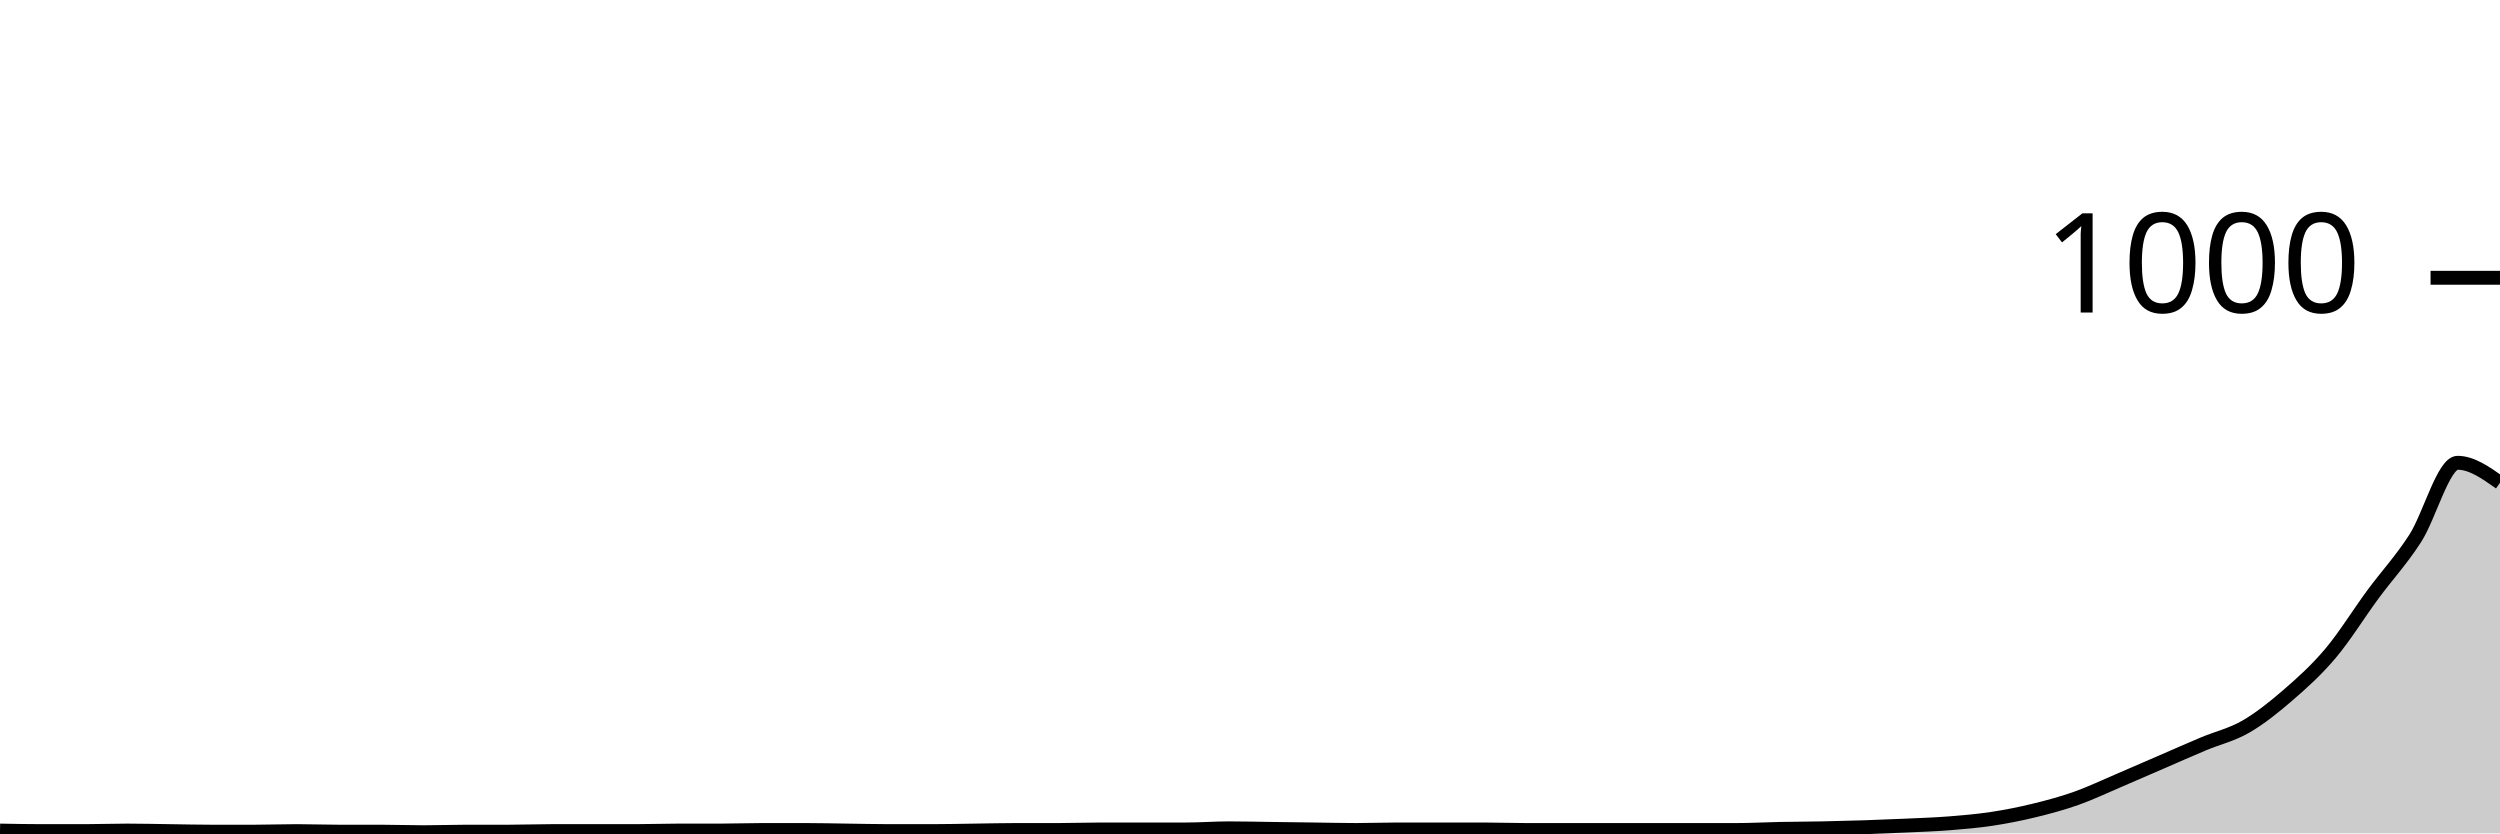
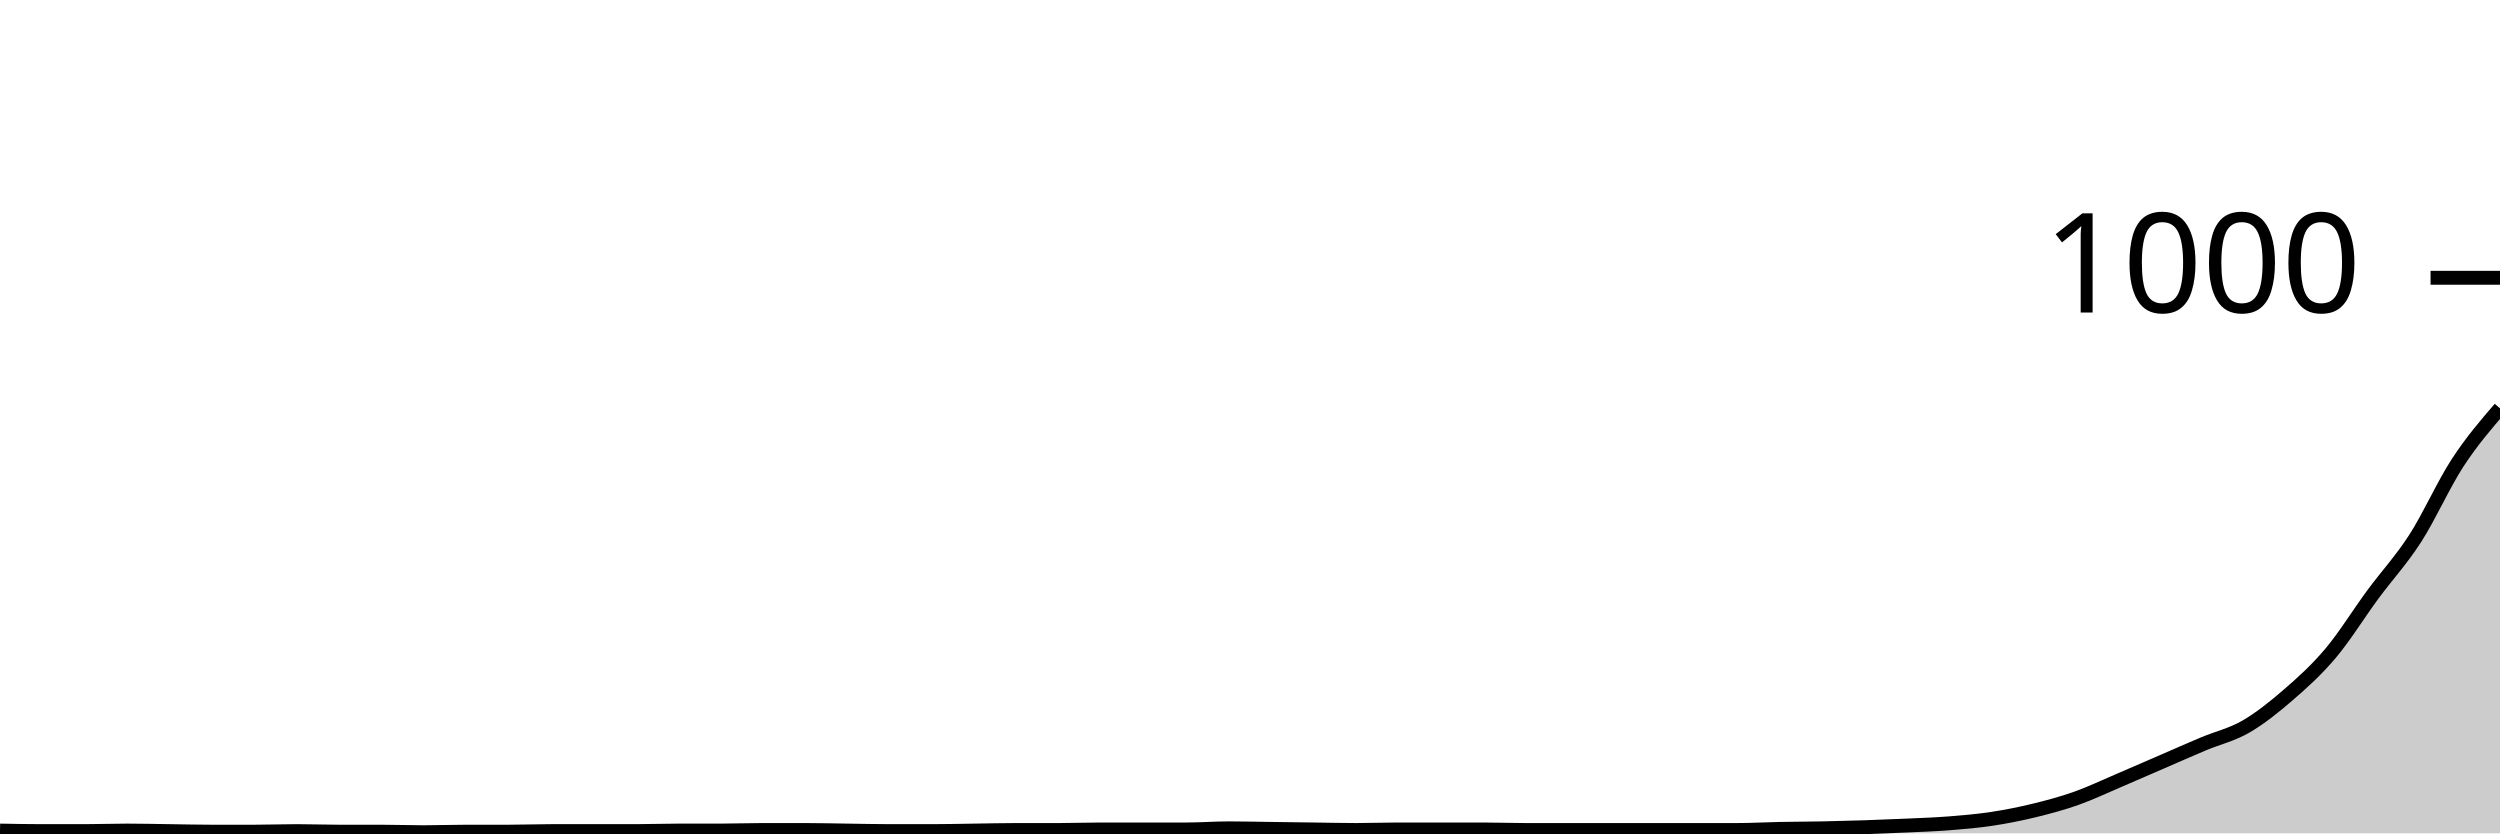
<svg xmlns="http://www.w3.org/2000/svg" viewBox="0 0 180 60">
  <g transform="translate(0,20)">
-     <path class="area" fill="rgba(0, 0, 0, 0.2)" d="M0,39.8C1.017,39.82,2.034,39.84,3.051,39.84C4.068,39.84,5.085,39.84,6.102,39.84C7.119,39.84,8.136,39.8,9.153,39.8C10.169,39.8,11.186,39.827,12.203,39.84C13.22,39.853,14.237,39.88,15.254,39.88C16.271,39.88,17.288,39.88,18.305,39.88C19.322,39.88,20.339,39.84,21.356,39.84C22.373,39.84,23.39,39.88,24.407,39.88C25.424,39.88,26.441,39.88,27.458,39.88C28.475,39.88,29.492,39.92,30.508,39.92C31.525,39.92,32.542,39.88,33.559,39.88C34.576,39.88,35.593,39.88,36.61,39.88C37.627,39.88,38.644,39.84,39.661,39.84C40.678,39.84,41.695,39.84,42.712,39.84C43.729,39.84,44.746,39.84,45.763,39.84C46.78,39.84,47.797,39.8,48.814,39.8C49.831,39.8,50.847,39.8,51.864,39.8C52.881,39.8,53.898,39.76,54.915,39.76C55.932,39.76,56.949,39.76,57.966,39.76C58.983,39.76,60,39.787,61.017,39.8C62.034,39.813,63.051,39.84,64.068,39.84C65.085,39.84,66.102,39.84,67.119,39.84C68.136,39.84,69.153,39.813,70.169,39.8C71.186,39.787,72.203,39.76,73.22,39.76C74.237,39.76,75.254,39.76,76.271,39.76C77.288,39.76,78.305,39.72,79.322,39.72C80.339,39.72,81.356,39.72,82.373,39.72C83.39,39.72,84.407,39.72,85.424,39.72C86.441,39.72,87.458,39.64,88.475,39.64C89.492,39.64,90.508,39.667,91.525,39.68C92.542,39.693,93.559,39.707,94.576,39.72C95.593,39.733,96.61,39.76,97.627,39.76C98.644,39.76,99.661,39.72,100.678,39.72C101.695,39.72,102.712,39.72,103.729,39.72C104.746,39.72,105.763,39.72,106.78,39.72C107.797,39.72,108.814,39.76,109.831,39.76C110.847,39.76,111.864,39.76,112.881,39.76C113.898,39.76,114.915,39.76,115.932,39.76C116.949,39.76,117.966,39.76,118.983,39.76C120,39.76,121.017,39.76,122.034,39.76C123.051,39.76,124.068,39.76,125.085,39.76C126.102,39.76,127.119,39.7,128.136,39.68C129.153,39.66,130.169,39.66,131.186,39.64C132.203,39.62,133.22,39.593,134.237,39.56C135.254,39.527,136.271,39.487,137.288,39.44C138.305,39.393,139.322,39.36,140.339,39.28C141.356,39.2,142.373,39.113,143.39,38.96C144.407,38.807,145.424,38.607,146.441,38.36C147.458,38.113,148.475,37.84,149.492,37.48C150.508,37.12,151.525,36.633,152.542,36.2C153.559,35.767,154.576,35.32,155.593,34.88C156.61,34.44,157.627,33.987,158.644,33.56C159.661,33.133,160.678,32.907,161.695,32.32C162.712,31.733,163.729,30.92,164.746,30.04C165.763,29.16,166.78,28.247,167.797,27.04C168.814,25.833,169.831,24.18,170.847,22.8C171.864,21.42,172.881,20.34,173.898,18.76C174.915,17.18,175.932,13.32,176.949,13.32C177.966,13.32,178.983,14.04,180,14.76L180,40C178.983,40,177.966,40,176.949,40C175.932,40,174.915,40,173.898,40C172.881,40,171.864,40,170.847,40C169.831,40,168.814,40,167.797,40C166.78,40,165.763,40,164.746,40C163.729,40,162.712,40,161.695,40C160.678,40,159.661,40,158.644,40C157.627,40,156.61,40,155.593,40C154.576,40,153.559,40,152.542,40C151.525,40,150.508,40,149.492,40C148.475,40,147.458,40,146.441,40C145.424,40,144.407,40,143.39,40C142.373,40,141.356,40,140.339,40C139.322,40,138.305,40,137.288,40C136.271,40,135.254,40,134.237,40C133.22,40,132.203,40,131.186,40C130.169,40,129.153,40,128.136,40C127.119,40,126.102,40,125.085,40C124.068,40,123.051,40,122.034,40C121.017,40,120,40,118.983,40C117.966,40,116.949,40,115.932,40C114.915,40,113.898,40,112.881,40C111.864,40,110.847,40,109.831,40C108.814,40,107.797,40,106.78,40C105.763,40,104.746,40,103.729,40C102.712,40,101.695,40,100.678,40C99.661,40,98.644,40,97.627,40C96.61,40,95.593,40,94.576,40C93.559,40,92.542,40,91.525,40C90.508,40,89.492,40,88.475,40C87.458,40,86.441,40,85.424,40C84.407,40,83.39,40,82.373,40C81.356,40,80.339,40,79.322,40C78.305,40,77.288,40,76.271,40C75.254,40,74.237,40,73.22,40C72.203,40,71.186,40,70.169,40C69.153,40,68.136,40,67.119,40C66.102,40,65.085,40,64.068,40C63.051,40,62.034,40,61.017,40C60,40,58.983,40,57.966,40C56.949,40,55.932,40,54.915,40C53.898,40,52.881,40,51.864,40C50.847,40,49.831,40,48.814,40C47.797,40,46.78,40,45.763,40C44.746,40,43.729,40,42.712,40C41.695,40,40.678,40,39.661,40C38.644,40,37.627,40,36.61,40C35.593,40,34.576,40,33.559,40C32.542,40,31.525,40,30.508,40C29.492,40,28.475,40,27.458,40C26.441,40,25.424,40,24.407,40C23.39,40,22.373,40,21.356,40C20.339,40,19.322,40,18.305,40C17.288,40,16.271,40,15.254,40C14.237,40,13.22,40,12.203,40C11.186,40,10.169,40,9.153,40C8.136,40,7.119,40,6.102,40C5.085,40,4.068,40,3.051,40C2.034,40,1.017,40,0,40Z" />
-     <path class="line" stroke="black" fill="none" d="M0,39.8C1.017,39.82,2.034,39.84,3.051,39.84C4.068,39.84,5.085,39.84,6.102,39.84C7.119,39.84,8.136,39.8,9.153,39.8C10.169,39.8,11.186,39.827,12.203,39.84C13.22,39.853,14.237,39.88,15.254,39.88C16.271,39.88,17.288,39.88,18.305,39.88C19.322,39.88,20.339,39.84,21.356,39.84C22.373,39.84,23.39,39.88,24.407,39.88C25.424,39.88,26.441,39.88,27.458,39.88C28.475,39.88,29.492,39.92,30.508,39.92C31.525,39.92,32.542,39.88,33.559,39.88C34.576,39.88,35.593,39.88,36.61,39.88C37.627,39.88,38.644,39.84,39.661,39.84C40.678,39.84,41.695,39.84,42.712,39.84C43.729,39.84,44.746,39.84,45.763,39.84C46.78,39.84,47.797,39.8,48.814,39.8C49.831,39.8,50.847,39.8,51.864,39.8C52.881,39.8,53.898,39.76,54.915,39.76C55.932,39.76,56.949,39.76,57.966,39.76C58.983,39.76,60,39.787,61.017,39.8C62.034,39.813,63.051,39.84,64.068,39.84C65.085,39.84,66.102,39.84,67.119,39.84C68.136,39.84,69.153,39.813,70.169,39.8C71.186,39.787,72.203,39.76,73.22,39.76C74.237,39.76,75.254,39.76,76.271,39.76C77.288,39.76,78.305,39.72,79.322,39.72C80.339,39.72,81.356,39.72,82.373,39.72C83.39,39.72,84.407,39.72,85.424,39.72C86.441,39.72,87.458,39.64,88.475,39.64C89.492,39.64,90.508,39.667,91.525,39.68C92.542,39.693,93.559,39.707,94.576,39.72C95.593,39.733,96.61,39.76,97.627,39.76C98.644,39.76,99.661,39.72,100.678,39.72C101.695,39.72,102.712,39.72,103.729,39.72C104.746,39.72,105.763,39.72,106.78,39.72C107.797,39.72,108.814,39.76,109.831,39.76C110.847,39.76,111.864,39.76,112.881,39.76C113.898,39.76,114.915,39.76,115.932,39.76C116.949,39.76,117.966,39.76,118.983,39.76C120,39.76,121.017,39.76,122.034,39.76C123.051,39.76,124.068,39.76,125.085,39.76C126.102,39.76,127.119,39.7,128.136,39.68C129.153,39.66,130.169,39.66,131.186,39.64C132.203,39.62,133.22,39.593,134.237,39.56C135.254,39.527,136.271,39.487,137.288,39.44C138.305,39.393,139.322,39.36,140.339,39.28C141.356,39.2,142.373,39.113,143.39,38.96C144.407,38.807,145.424,38.607,146.441,38.36C147.458,38.113,148.475,37.84,149.492,37.48C150.508,37.12,151.525,36.633,152.542,36.2C153.559,35.767,154.576,35.32,155.593,34.88C156.61,34.44,157.627,33.987,158.644,33.56C159.661,33.133,160.678,32.907,161.695,32.32C162.712,31.733,163.729,30.92,164.746,30.04C165.763,29.16,166.78,28.247,167.797,27.04C168.814,25.833,169.831,24.18,170.847,22.8C171.864,21.42,172.881,20.34,173.898,18.76C174.915,17.18,175.932,13.32,176.949,13.32C177.966,13.32,178.983,14.04,180,14.76" />
+     <path class="area" fill="rgba(0, 0, 0, 0.2)" d="M0,39.8C1.017,39.82,2.034,39.84,3.051,39.84C4.068,39.84,5.085,39.84,6.102,39.84C7.119,39.84,8.136,39.8,9.153,39.8C10.169,39.8,11.186,39.827,12.203,39.84C13.22,39.853,14.237,39.88,15.254,39.88C16.271,39.88,17.288,39.88,18.305,39.88C19.322,39.88,20.339,39.84,21.356,39.84C22.373,39.84,23.39,39.88,24.407,39.88C25.424,39.88,26.441,39.88,27.458,39.88C28.475,39.88,29.492,39.92,30.508,39.92C31.525,39.92,32.542,39.88,33.559,39.88C34.576,39.88,35.593,39.88,36.61,39.88C37.627,39.88,38.644,39.84,39.661,39.84C40.678,39.84,41.695,39.84,42.712,39.84C43.729,39.84,44.746,39.84,45.763,39.84C46.78,39.84,47.797,39.8,48.814,39.8C49.831,39.8,50.847,39.8,51.864,39.8C52.881,39.8,53.898,39.76,54.915,39.76C55.932,39.76,56.949,39.76,57.966,39.76C58.983,39.76,60,39.787,61.017,39.8C62.034,39.813,63.051,39.84,64.068,39.84C65.085,39.84,66.102,39.84,67.119,39.84C68.136,39.84,69.153,39.813,70.169,39.8C71.186,39.787,72.203,39.76,73.22,39.76C74.237,39.76,75.254,39.76,76.271,39.76C77.288,39.76,78.305,39.72,79.322,39.72C80.339,39.72,81.356,39.72,82.373,39.72C83.39,39.72,84.407,39.72,85.424,39.72C86.441,39.72,87.458,39.64,88.475,39.64C89.492,39.64,90.508,39.667,91.525,39.68C92.542,39.693,93.559,39.707,94.576,39.72C95.593,39.733,96.61,39.76,97.627,39.76C98.644,39.76,99.661,39.72,100.678,39.72C101.695,39.72,102.712,39.72,103.729,39.72C104.746,39.72,105.763,39.72,106.78,39.72C107.797,39.72,108.814,39.76,109.831,39.76C110.847,39.76,111.864,39.76,112.881,39.76C113.898,39.76,114.915,39.76,115.932,39.76C116.949,39.76,117.966,39.76,118.983,39.76C120,39.76,121.017,39.76,122.034,39.76C123.051,39.76,124.068,39.76,125.085,39.76C126.102,39.76,127.119,39.7,128.136,39.68C129.153,39.66,130.169,39.66,131.186,39.64C132.203,39.62,133.22,39.593,134.237,39.56C135.254,39.527,136.271,39.487,137.288,39.44C138.305,39.393,139.322,39.36,140.339,39.28C141.356,39.2,142.373,39.113,143.39,38.96C144.407,38.807,145.424,38.607,146.441,38.36C147.458,38.113,148.475,37.84,149.492,37.48C150.508,37.12,151.525,36.633,152.542,36.2C153.559,35.767,154.576,35.32,155.593,34.88C156.61,34.44,157.627,33.987,158.644,33.56C159.661,33.133,160.678,32.907,161.695,32.32C162.712,31.733,163.729,30.92,164.746,30.04C165.763,29.16,166.78,28.247,167.797,27.04C168.814,25.833,169.831,24.18,170.847,22.8C171.864,21.42,172.881,20.34,173.898,18.76C174.915,17.18,175.932,14.88,176.949,13.32C177.966,11.76,178.983,10.58,180,9.4L180,40C178.983,40,177.966,40,176.949,40C175.932,40,174.915,40,173.898,40C172.881,40,171.864,40,170.847,40C169.831,40,168.814,40,167.797,40C166.78,40,165.763,40,164.746,40C163.729,40,162.712,40,161.695,40C160.678,40,159.661,40,158.644,40C157.627,40,156.61,40,155.593,40C154.576,40,153.559,40,152.542,40C151.525,40,150.508,40,149.492,40C148.475,40,147.458,40,146.441,40C145.424,40,144.407,40,143.39,40C142.373,40,141.356,40,140.339,40C139.322,40,138.305,40,137.288,40C136.271,40,135.254,40,134.237,40C133.22,40,132.203,40,131.186,40C130.169,40,129.153,40,128.136,40C127.119,40,126.102,40,125.085,40C124.068,40,123.051,40,122.034,40C121.017,40,120,40,118.983,40C117.966,40,116.949,40,115.932,40C114.915,40,113.898,40,112.881,40C111.864,40,110.847,40,109.831,40C108.814,40,107.797,40,106.78,40C105.763,40,104.746,40,103.729,40C102.712,40,101.695,40,100.678,40C99.661,40,98.644,40,97.627,40C96.61,40,95.593,40,94.576,40C93.559,40,92.542,40,91.525,40C90.508,40,89.492,40,88.475,40C87.458,40,86.441,40,85.424,40C84.407,40,83.39,40,82.373,40C81.356,40,80.339,40,79.322,40C78.305,40,77.288,40,76.271,40C75.254,40,74.237,40,73.22,40C72.203,40,71.186,40,70.169,40C69.153,40,68.136,40,67.119,40C66.102,40,65.085,40,64.068,40C63.051,40,62.034,40,61.017,40C60,40,58.983,40,57.966,40C56.949,40,55.932,40,54.915,40C53.898,40,52.881,40,51.864,40C50.847,40,49.831,40,48.814,40C47.797,40,46.78,40,45.763,40C44.746,40,43.729,40,42.712,40C41.695,40,40.678,40,39.661,40C38.644,40,37.627,40,36.61,40C35.593,40,34.576,40,33.559,40C32.542,40,31.525,40,30.508,40C29.492,40,28.475,40,27.458,40C26.441,40,25.424,40,24.407,40C23.39,40,22.373,40,21.356,40C20.339,40,19.322,40,18.305,40C17.288,40,16.271,40,15.254,40C14.237,40,13.22,40,12.203,40C11.186,40,10.169,40,9.153,40C8.136,40,7.119,40,6.102,40C5.085,40,4.068,40,3.051,40C2.034,40,1.017,40,0,40Z" />
+     <path class="line" stroke="black" fill="none" d="M0,39.8C1.017,39.82,2.034,39.84,3.051,39.84C4.068,39.84,5.085,39.84,6.102,39.84C7.119,39.84,8.136,39.8,9.153,39.8C10.169,39.8,11.186,39.827,12.203,39.84C13.22,39.853,14.237,39.88,15.254,39.88C16.271,39.88,17.288,39.88,18.305,39.88C19.322,39.88,20.339,39.84,21.356,39.84C22.373,39.84,23.39,39.88,24.407,39.88C25.424,39.88,26.441,39.88,27.458,39.88C28.475,39.88,29.492,39.92,30.508,39.92C31.525,39.92,32.542,39.88,33.559,39.88C34.576,39.88,35.593,39.88,36.61,39.88C37.627,39.88,38.644,39.84,39.661,39.84C40.678,39.84,41.695,39.84,42.712,39.84C43.729,39.84,44.746,39.84,45.763,39.84C46.78,39.84,47.797,39.8,48.814,39.8C49.831,39.8,50.847,39.8,51.864,39.8C52.881,39.8,53.898,39.76,54.915,39.76C55.932,39.76,56.949,39.76,57.966,39.76C58.983,39.76,60,39.787,61.017,39.8C62.034,39.813,63.051,39.84,64.068,39.84C65.085,39.84,66.102,39.84,67.119,39.84C68.136,39.84,69.153,39.813,70.169,39.8C71.186,39.787,72.203,39.76,73.22,39.76C74.237,39.76,75.254,39.76,76.271,39.76C77.288,39.76,78.305,39.72,79.322,39.72C80.339,39.72,81.356,39.72,82.373,39.72C83.39,39.72,84.407,39.72,85.424,39.72C86.441,39.72,87.458,39.64,88.475,39.64C89.492,39.64,90.508,39.667,91.525,39.68C92.542,39.693,93.559,39.707,94.576,39.72C95.593,39.733,96.61,39.76,97.627,39.76C98.644,39.76,99.661,39.72,100.678,39.72C101.695,39.72,102.712,39.72,103.729,39.72C104.746,39.72,105.763,39.72,106.78,39.72C107.797,39.72,108.814,39.76,109.831,39.76C110.847,39.76,111.864,39.76,112.881,39.76C113.898,39.76,114.915,39.76,115.932,39.76C116.949,39.76,117.966,39.76,118.983,39.76C120,39.76,121.017,39.76,122.034,39.76C123.051,39.76,124.068,39.76,125.085,39.76C126.102,39.76,127.119,39.7,128.136,39.68C129.153,39.66,130.169,39.66,131.186,39.64C132.203,39.62,133.22,39.593,134.237,39.56C135.254,39.527,136.271,39.487,137.288,39.44C138.305,39.393,139.322,39.36,140.339,39.28C141.356,39.2,142.373,39.113,143.39,38.96C144.407,38.807,145.424,38.607,146.441,38.36C147.458,38.113,148.475,37.84,149.492,37.48C150.508,37.12,151.525,36.633,152.542,36.2C153.559,35.767,154.576,35.32,155.593,34.88C156.61,34.44,157.627,33.987,158.644,33.56C159.661,33.133,160.678,32.907,161.695,32.32C162.712,31.733,163.729,30.92,164.746,30.04C165.763,29.16,166.78,28.247,167.797,27.04C168.814,25.833,169.831,24.18,170.847,22.8C171.864,21.42,172.881,20.34,173.898,18.76C174.915,17.18,175.932,14.88,176.949,13.32C177.966,11.76,178.983,10.58,180,9.4" />
    <path class="axis-ceiling" stroke-width="1" stroke="black" fill="none" d="M175,0L180,0" />
    <text class="axis-ceiling-label" font-family="sans-serif" text-anchor="end" font-size="10px" x="170" y="2.5">1000</text>
  </g>
</svg>
